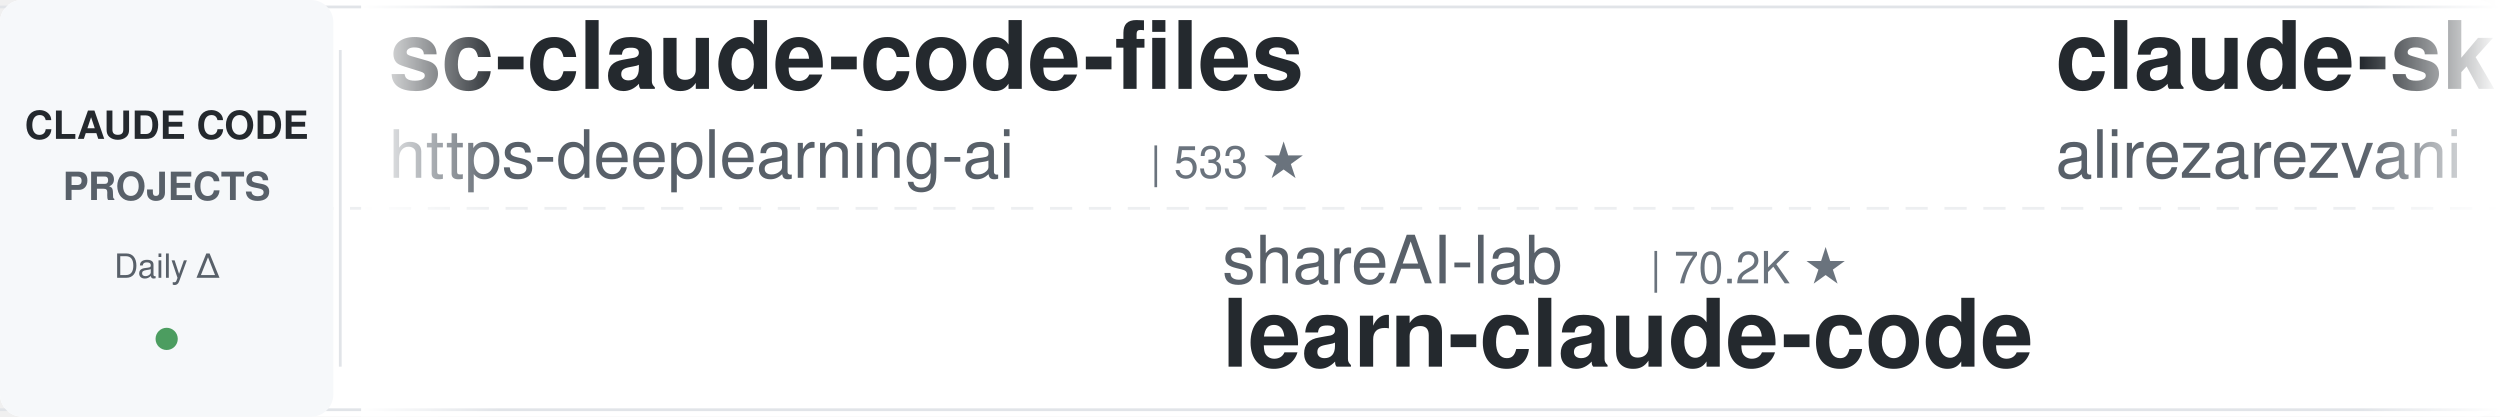
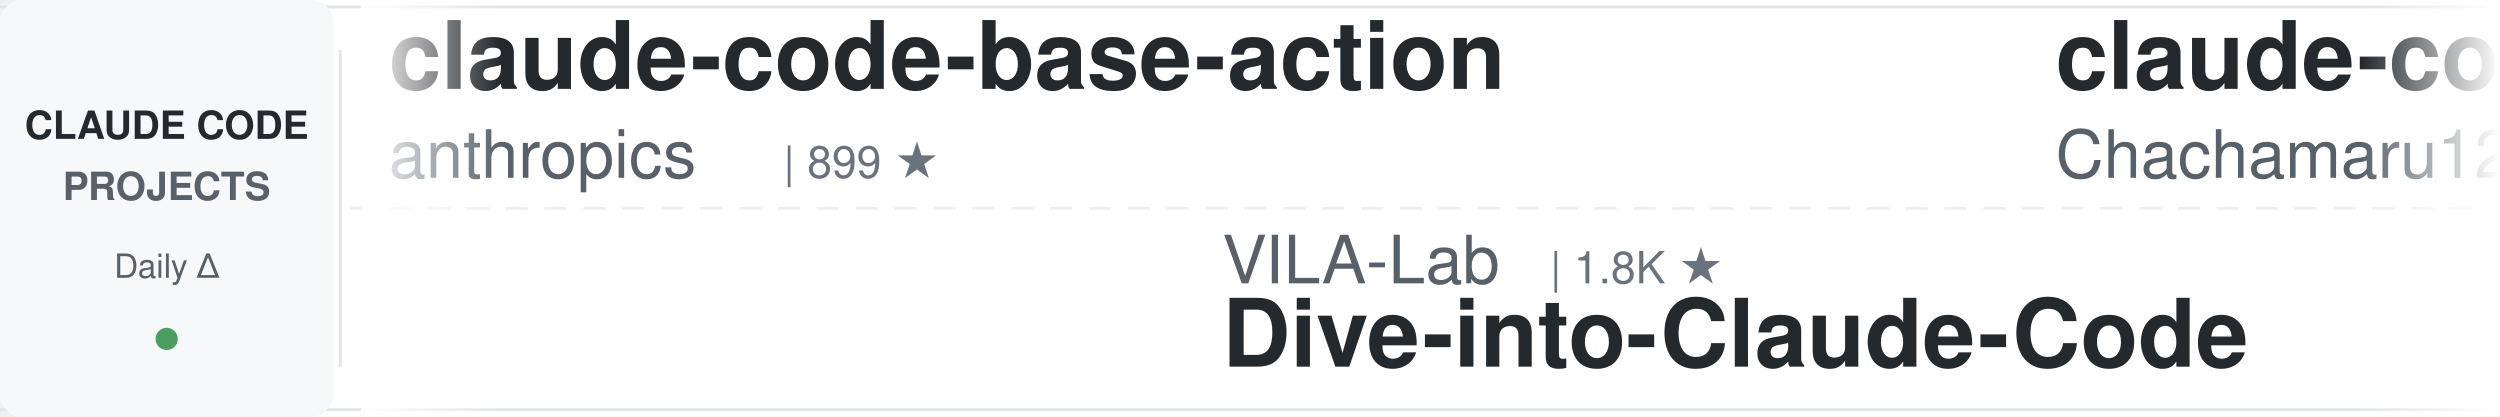
<svg xmlns="http://www.w3.org/2000/svg" width="900" height="150">
  <defs>
    <linearGradient id="leftFade" x1="0%" y1="0%" x2="100%" y2="0%">
      <stop offset="0%" style="stop-color:#ffffff;stop-opacity:1" />
      <stop offset="100%" style="stop-color:#ffffff;stop-opacity:0" />
    </linearGradient>
    <linearGradient id="rightFade" x1="0%" y1="0%" x2="100%" y2="0%">
      <stop offset="0%" style="stop-color:#ffffff;stop-opacity:0" />
      <stop offset="100%" style="stop-color:#ffffff;stop-opacity:1" />
    </linearGradient>
  </defs>
  <rect width="900" height="150" fill="#ffffff" rx="8" />
  <rect x="0" y="2" width="900" height="1" fill="#e1e4e8" />
  <rect x="0" y="147" width="900" height="1" fill="#e1e4e8" />
  <line x1="0" y1="75" x2="900" y2="75" stroke="#e1e4e8" stroke-width="1" stroke-dasharray="8 6" opacity="0.6" />
  <rect x="0" y="0" width="120" height="150" fill="#f6f8fa" rx="8" />
  <text x="60" y="50" font-family="-apple-system, BlinkMacSystemFont, 'Segoe UI', Helvetica, Arial, sans-serif" font-size="14" font-weight="600" fill="#24292e" text-anchor="middle">CLAUDE CODE</text>
  <text x="60" y="72" font-family="-apple-system, BlinkMacSystemFont, 'Segoe UI', Helvetica, Arial, sans-serif" font-size="14" font-weight="600" fill="#586069" text-anchor="middle">PROJECTS</text>
  <text x="60" y="100" font-family="-apple-system, BlinkMacSystemFont, 'Segoe UI', Helvetica, Arial, sans-serif" font-size="12" font-weight="500" fill="#586069" text-anchor="middle">Daily Δ</text>
  <circle cx="60" cy="122" r="4" fill="#22863a" opacity="0.8" />
  <rect x="122" y="18" width="1" height="114" fill="#e1e4e8" />
  <clipPath id="tickerClip">
    <rect x="130" y="0" width="770" height="150" />
  </clipPath>
  <g clip-path="url(#tickerClip)">
    <g id="tickerItems">
      <animateTransform attributeName="transform" attributeType="XML" type="translate" from="0 0" to="-3000 0" dur="54s" repeatCount="indefinite" />
      <g transform="translate(0, 0)">
+         <text x="140" y="32" font-family="-apple-system, BlinkMacSystemFont, 'Segoe UI', Helvetica, Arial, sans-serif" font-size="34" font-weight="600" fill="#24292e">claude-code-base-action</text>
+         <text x="140" y="64" font-family="-apple-system, BlinkMacSystemFont, 'Segoe UI', Helvetica, Arial, sans-serif" font-size="24" font-weight="400" fill="#586069">anthropics</text>
+         <text x="282" y="64" font-family="-apple-system, BlinkMacSystemFont, 'Segoe UI', Helvetica, Arial, sans-serif" font-size="16" font-weight="500" fill="#6a737d">| 899 ★</text>
+       </g>
+       <g transform="translate(300, 0)">
+         <text x="140" y="102" font-family="-apple-system, BlinkMacSystemFont, 'Segoe UI', Helvetica, Arial, sans-serif" font-size="24" font-weight="400" fill="#586069">VILA-Lab</text>
+         <text x="258" y="102" font-family="-apple-system, BlinkMacSystemFont, 'Segoe UI', Helvetica, Arial, sans-serif" font-size="16" font-weight="500" fill="#6a737d">| 1.8K ★</text>
+         <text x="140" y="132" font-family="-apple-system, BlinkMacSystemFont, 'Segoe UI', Helvetica, Arial, sans-serif" font-size="34" font-weight="600" fill="#24292e">Dive-into-Claude-Code</text>
+       </g>
+       <g transform="translate(600, 0)">
+         <text x="140" y="32" font-family="-apple-system, BlinkMacSystemFont, 'Segoe UI', Helvetica, Arial, sans-serif" font-size="34" font-weight="600" fill="#24292e">claude-code-harness</text>
+         <text x="140" y="64" font-family="-apple-system, BlinkMacSystemFont, 'Segoe UI', Helvetica, Arial, sans-serif" font-size="24" font-weight="400" fill="#586069">Chachamaru127</text>
+         <text x="318" y="64" font-family="-apple-system, BlinkMacSystemFont, 'Segoe UI', Helvetica, Arial, sans-serif" font-size="16" font-weight="500" fill="#6a737d">| 2.9K ★</text>
+       </g>
+       <g transform="translate(900, 0)">
+         <text x="140" y="102" font-family="-apple-system, BlinkMacSystemFont, 'Segoe UI', Helvetica, Arial, sans-serif" font-size="24" font-weight="400" fill="#586069">musistudio</text>
+         <text x="282" y="102" font-family="-apple-system, BlinkMacSystemFont, 'Segoe UI', Helvetica, Arial, sans-serif" font-size="16" font-weight="500" fill="#6a737d">| 35.6K ★</text>
+         <text x="140" y="132" font-family="-apple-system, BlinkMacSystemFont, 'Segoe UI', Helvetica, Arial, sans-serif" font-size="34" font-weight="600" fill="#24292e">claude-code-router</text>
+       </g>
+       <g transform="translate(1200, 0)">
+         <text x="140" y="32" font-family="-apple-system, BlinkMacSystemFont, 'Segoe UI', Helvetica, Arial, sans-serif" font-size="34" font-weight="600" fill="#24292e">edmunds-claude-code</text>
+         <text x="140" y="64" font-family="-apple-system, BlinkMacSystemFont, 'Segoe UI', Helvetica, Arial, sans-serif" font-size="24" font-weight="400" fill="#586069">edmund-io</text>
+         <text x="270" y="64" font-family="-apple-system, BlinkMacSystemFont, 'Segoe UI', Helvetica, Arial, sans-serif" font-size="16" font-weight="500" fill="#6a737d">| 1.5K ★</text>
+       </g>
+       <g transform="translate(1500, 0)">
+         <text x="140" y="102" font-family="-apple-system, BlinkMacSystemFont, 'Segoe UI', Helvetica, Arial, sans-serif" font-size="24" font-weight="400" fill="#586069">krusemediallc</text>
+         <text x="318" y="102" font-family="-apple-system, BlinkMacSystemFont, 'Segoe UI', Helvetica, Arial, sans-serif" font-size="16" font-weight="500" fill="#6a737d">| 973 ★</text>
+         <text x="140" y="132" font-family="-apple-system, BlinkMacSystemFont, 'Segoe UI', Helvetica, Arial, sans-serif" font-size="34" font-weight="600" fill="#24292e">arcads-claude-code</text>
+       </g>
+       <g transform="translate(1800, 0)">
+         <text x="140" y="32" font-family="-apple-system, BlinkMacSystemFont, 'Segoe UI', Helvetica, Arial, sans-serif" font-size="34" font-weight="600" fill="#24292e">claude-code-workflows</text>
+         <text x="140" y="64" font-family="-apple-system, BlinkMacSystemFont, 'Segoe UI', Helvetica, Arial, sans-serif" font-size="24" font-weight="400" fill="#586069">OneRedOak</text>
+         <text x="270" y="64" font-family="-apple-system, BlinkMacSystemFont, 'Segoe UI', Helvetica, Arial, sans-serif" font-size="16" font-weight="500" fill="#6a737d">| 3.9K ★</text>
+       </g>
+       <g transform="translate(2100, 0)">
+         <text x="140" y="102" font-family="-apple-system, BlinkMacSystemFont, 'Segoe UI', Helvetica, Arial, sans-serif" font-size="24" font-weight="400" fill="#586069">ykdojo</text>
+         <text x="234" y="102" font-family="-apple-system, BlinkMacSystemFont, 'Segoe UI', Helvetica, Arial, sans-serif" font-size="16" font-weight="500" fill="#6a737d">| 9.1K ★</text>
+         <text x="140" y="132" font-family="-apple-system, BlinkMacSystemFont, 'Segoe UI', Helvetica, Arial, sans-serif" font-size="34" font-weight="600" fill="#24292e">claude-code-tips</text>
+       </g>
+       <g transform="translate(2400, 0)">
        <text x="140" y="32" font-family="-apple-system, BlinkMacSystemFont, 'Segoe UI', Helvetica, Arial, sans-serif" font-size="34" font-weight="600" fill="#24292e">sc-claude-code-files</text>
        <text x="140" y="64" font-family="-apple-system, BlinkMacSystemFont, 'Segoe UI', Helvetica, Arial, sans-serif" font-size="24" font-weight="400" fill="#586069">https-deeplearning-ai</text>
        <text x="414" y="64" font-family="-apple-system, BlinkMacSystemFont, 'Segoe UI', Helvetica, Arial, sans-serif" font-size="16" font-weight="500" fill="#6a737d">| 533 ★</text>
      </g>
-       <g transform="translate(300, 0)">
-         <text x="140" y="102" font-family="-apple-system, BlinkMacSystemFont, 'Segoe UI', Helvetica, Arial, sans-serif" font-size="24" font-weight="400" fill="#586069">shareAI-lab</text>
-         <text x="294" y="102" font-family="-apple-system, BlinkMacSystemFont, 'Segoe UI', Helvetica, Arial, sans-serif" font-size="16" font-weight="500" fill="#6a737d">| 70.2K ★</text>
-         <text x="140" y="132" font-family="-apple-system, BlinkMacSystemFont, 'Segoe UI', Helvetica, Arial, sans-serif" font-size="34" font-weight="600" fill="#24292e">learn-claude-code</text>
-       </g>
-       <g transform="translate(600, 0)">
-         <text x="140" y="32" font-family="-apple-system, BlinkMacSystemFont, 'Segoe UI', Helvetica, Arial, sans-serif" font-size="34" font-weight="600" fill="#24292e">claude-skills</text>
-         <text x="140" y="64" font-family="-apple-system, BlinkMacSystemFont, 'Segoe UI', Helvetica, Arial, sans-serif" font-size="24" font-weight="400" fill="#586069">alirezarezvani</text>
-         <text x="330" y="64" font-family="-apple-system, BlinkMacSystemFont, 'Segoe UI', Helvetica, Arial, sans-serif" font-size="16" font-weight="500" fill="#6a737d">| 21.5K ★</text>
-       </g>
-       <g transform="translate(900, 0)">
-         <text x="140" y="102" font-family="-apple-system, BlinkMacSystemFont, 'Segoe UI', Helvetica, Arial, sans-serif" font-size="24" font-weight="400" fill="#586069">disler</text>
-         <text x="234" y="102" font-family="-apple-system, BlinkMacSystemFont, 'Segoe UI', Helvetica, Arial, sans-serif" font-size="16" font-weight="500" fill="#6a737d">| 3.8K ★</text>
-         <text x="140" y="132" font-family="-apple-system, BlinkMacSystemFont, 'Segoe UI', Helvetica, Arial, sans-serif" font-size="34" font-weight="600" fill="#24292e">claude-code-hooks-master...</text>
-       </g>
-       <g transform="translate(1200, 0)">
-         <text x="140" y="32" font-family="-apple-system, BlinkMacSystemFont, 'Segoe UI', Helvetica, Arial, sans-serif" font-size="34" font-weight="600" fill="#24292e">claude-code-rust</text>
-         <text x="140" y="64" font-family="-apple-system, BlinkMacSystemFont, 'Segoe UI', Helvetica, Arial, sans-serif" font-size="24" font-weight="400" fill="#586069">lorryjovens-hub</text>
-         <text x="342" y="64" font-family="-apple-system, BlinkMacSystemFont, 'Segoe UI', Helvetica, Arial, sans-serif" font-size="16" font-weight="500" fill="#6a737d">| 1.7K ★</text>
-       </g>
-       <g transform="translate(1500, 0)">
-         <text x="140" y="102" font-family="-apple-system, BlinkMacSystemFont, 'Segoe UI', Helvetica, Arial, sans-serif" font-size="24" font-weight="400" fill="#586069">Yeachan-Heo</text>
-         <text x="294" y="102" font-family="-apple-system, BlinkMacSystemFont, 'Segoe UI', Helvetica, Arial, sans-serif" font-size="16" font-weight="500" fill="#6a737d">| 37.5K ★</text>
-         <text x="140" y="132" font-family="-apple-system, BlinkMacSystemFont, 'Segoe UI', Helvetica, Arial, sans-serif" font-size="34" font-weight="600" fill="#24292e">oh-my-claudecode</text>
-       </g>
-       <g transform="translate(1800, 0)">
-         <text x="140" y="32" font-family="-apple-system, BlinkMacSystemFont, 'Segoe UI', Helvetica, Arial, sans-serif" font-size="34" font-weight="600" fill="#24292e">claude-coder</text>
-         <text x="140" y="64" font-family="-apple-system, BlinkMacSystemFont, 'Segoe UI', Helvetica, Arial, sans-serif" font-size="24" font-weight="400" fill="#586069">kodu-ai</text>
-         <text x="246" y="64" font-family="-apple-system, BlinkMacSystemFont, 'Segoe UI', Helvetica, Arial, sans-serif" font-size="16" font-weight="500" fill="#6a737d">| 5.3K ★</text>
-       </g>
-       <g transform="translate(2100, 0)">
-         <text x="140" y="102" font-family="-apple-system, BlinkMacSystemFont, 'Segoe UI', Helvetica, Arial, sans-serif" font-size="24" font-weight="400" fill="#586069">shanraisshan</text>
-         <text x="306" y="102" font-family="-apple-system, BlinkMacSystemFont, 'Segoe UI', Helvetica, Arial, sans-serif" font-size="16" font-weight="500" fill="#6a737d">| 62.1K ★</text>
-         <text x="140" y="132" font-family="-apple-system, BlinkMacSystemFont, 'Segoe UI', Helvetica, Arial, sans-serif" font-size="34" font-weight="600" fill="#24292e">claude-code-best-practic...</text>
-       </g>
-       <g transform="translate(2400, 0)">
-         <text x="140" y="32" font-family="-apple-system, BlinkMacSystemFont, 'Segoe UI', Helvetica, Arial, sans-serif" font-size="34" font-weight="600" fill="#24292e">claude-code-prompts</text>
-         <text x="140" y="64" font-family="-apple-system, BlinkMacSystemFont, 'Segoe UI', Helvetica, Arial, sans-serif" font-size="24" font-weight="400" fill="#586069">repowise-dev</text>
-         <text x="306" y="64" font-family="-apple-system, BlinkMacSystemFont, 'Segoe UI', Helvetica, Arial, sans-serif" font-size="16" font-weight="500" fill="#6a737d">| 1.1K ★</text>
-       </g>
      <g transform="translate(2700, 0)">
-         <text x="140" y="102" font-family="-apple-system, BlinkMacSystemFont, 'Segoe UI', Helvetica, Arial, sans-serif" font-size="24" font-weight="400" fill="#586069">wanshuiyin</text>
-         <text x="282" y="102" font-family="-apple-system, BlinkMacSystemFont, 'Segoe UI', Helvetica, Arial, sans-serif" font-size="16" font-weight="500" fill="#6a737d">| 13.1K ★</text>
-         <text x="140" y="132" font-family="-apple-system, BlinkMacSystemFont, 'Segoe UI', Helvetica, Arial, sans-serif" font-size="34" font-weight="600" fill="#24292e">Auto-claude-code-researc...</text>
+         <text x="140" y="102" font-family="-apple-system, BlinkMacSystemFont, 'Segoe UI', Helvetica, Arial, sans-serif" font-size="24" font-weight="400" fill="#586069">Windy3f3f3f3f</text>
+         <text x="318" y="102" font-family="-apple-system, BlinkMacSystemFont, 'Segoe UI', Helvetica, Arial, sans-serif" font-size="16" font-weight="500" fill="#6a737d">| 3.1K ★</text>
+         <text x="140" y="132" font-family="-apple-system, BlinkMacSystemFont, 'Segoe UI', Helvetica, Arial, sans-serif" font-size="34" font-weight="600" fill="#24292e">how-claude-code-works</text>
      </g>
      <g transform="translate(3000, 0)">
-         <text x="140" y="32" font-family="-apple-system, BlinkMacSystemFont, 'Segoe UI', Helvetica, Arial, sans-serif" font-size="34" font-weight="600" fill="#24292e">sc-claude-code-files</text>
-         <text x="140" y="64" font-family="-apple-system, BlinkMacSystemFont, 'Segoe UI', Helvetica, Arial, sans-serif" font-size="24" font-weight="400" fill="#586069">https-deeplearning-ai</text>
-         <text x="414" y="64" font-family="-apple-system, BlinkMacSystemFont, 'Segoe UI', Helvetica, Arial, sans-serif" font-size="16" font-weight="500" fill="#6a737d">| 533 ★</text>
+         <text x="140" y="32" font-family="-apple-system, BlinkMacSystemFont, 'Segoe UI', Helvetica, Arial, sans-serif" font-size="34" font-weight="600" fill="#24292e">claude-code-base-action</text>
+         <text x="140" y="64" font-family="-apple-system, BlinkMacSystemFont, 'Segoe UI', Helvetica, Arial, sans-serif" font-size="24" font-weight="400" fill="#586069">anthropics</text>
+         <text x="282" y="64" font-family="-apple-system, BlinkMacSystemFont, 'Segoe UI', Helvetica, Arial, sans-serif" font-size="16" font-weight="500" fill="#6a737d">| 899 ★</text>
      </g>
      <g transform="translate(3300, 0)">
-         <text x="140" y="102" font-family="-apple-system, BlinkMacSystemFont, 'Segoe UI', Helvetica, Arial, sans-serif" font-size="24" font-weight="400" fill="#586069">shareAI-lab</text>
-         <text x="294" y="102" font-family="-apple-system, BlinkMacSystemFont, 'Segoe UI', Helvetica, Arial, sans-serif" font-size="16" font-weight="500" fill="#6a737d">| 70.2K ★</text>
-         <text x="140" y="132" font-family="-apple-system, BlinkMacSystemFont, 'Segoe UI', Helvetica, Arial, sans-serif" font-size="34" font-weight="600" fill="#24292e">learn-claude-code</text>
+         <text x="140" y="102" font-family="-apple-system, BlinkMacSystemFont, 'Segoe UI', Helvetica, Arial, sans-serif" font-size="24" font-weight="400" fill="#586069">VILA-Lab</text>
+         <text x="258" y="102" font-family="-apple-system, BlinkMacSystemFont, 'Segoe UI', Helvetica, Arial, sans-serif" font-size="16" font-weight="500" fill="#6a737d">| 1.8K ★</text>
+         <text x="140" y="132" font-family="-apple-system, BlinkMacSystemFont, 'Segoe UI', Helvetica, Arial, sans-serif" font-size="34" font-weight="600" fill="#24292e">Dive-into-Claude-Code</text>
      </g>
      <g transform="translate(3600, 0)">
-         <text x="140" y="32" font-family="-apple-system, BlinkMacSystemFont, 'Segoe UI', Helvetica, Arial, sans-serif" font-size="34" font-weight="600" fill="#24292e">claude-skills</text>
-         <text x="140" y="64" font-family="-apple-system, BlinkMacSystemFont, 'Segoe UI', Helvetica, Arial, sans-serif" font-size="24" font-weight="400" fill="#586069">alirezarezvani</text>
-         <text x="330" y="64" font-family="-apple-system, BlinkMacSystemFont, 'Segoe UI', Helvetica, Arial, sans-serif" font-size="16" font-weight="500" fill="#6a737d">| 21.5K ★</text>
+         <text x="140" y="32" font-family="-apple-system, BlinkMacSystemFont, 'Segoe UI', Helvetica, Arial, sans-serif" font-size="34" font-weight="600" fill="#24292e">claude-code-harness</text>
+         <text x="140" y="64" font-family="-apple-system, BlinkMacSystemFont, 'Segoe UI', Helvetica, Arial, sans-serif" font-size="24" font-weight="400" fill="#586069">Chachamaru127</text>
+         <text x="318" y="64" font-family="-apple-system, BlinkMacSystemFont, 'Segoe UI', Helvetica, Arial, sans-serif" font-size="16" font-weight="500" fill="#6a737d">| 2.9K ★</text>
      </g>
      <g transform="translate(3900, 0)">
-         <text x="140" y="102" font-family="-apple-system, BlinkMacSystemFont, 'Segoe UI', Helvetica, Arial, sans-serif" font-size="24" font-weight="400" fill="#586069">disler</text>
-         <text x="234" y="102" font-family="-apple-system, BlinkMacSystemFont, 'Segoe UI', Helvetica, Arial, sans-serif" font-size="16" font-weight="500" fill="#6a737d">| 3.8K ★</text>
-         <text x="140" y="132" font-family="-apple-system, BlinkMacSystemFont, 'Segoe UI', Helvetica, Arial, sans-serif" font-size="34" font-weight="600" fill="#24292e">claude-code-hooks-master...</text>
+         <text x="140" y="102" font-family="-apple-system, BlinkMacSystemFont, 'Segoe UI', Helvetica, Arial, sans-serif" font-size="24" font-weight="400" fill="#586069">musistudio</text>
+         <text x="282" y="102" font-family="-apple-system, BlinkMacSystemFont, 'Segoe UI', Helvetica, Arial, sans-serif" font-size="16" font-weight="500" fill="#6a737d">| 35.6K ★</text>
+         <text x="140" y="132" font-family="-apple-system, BlinkMacSystemFont, 'Segoe UI', Helvetica, Arial, sans-serif" font-size="34" font-weight="600" fill="#24292e">claude-code-router</text>
      </g>
    </g>
  </g>
  <rect x="130" y="0" width="50" height="150" fill="url(#leftFade)" />
  <rect x="850" y="0" width="50" height="150" fill="url(#rightFade)" />
</svg>
